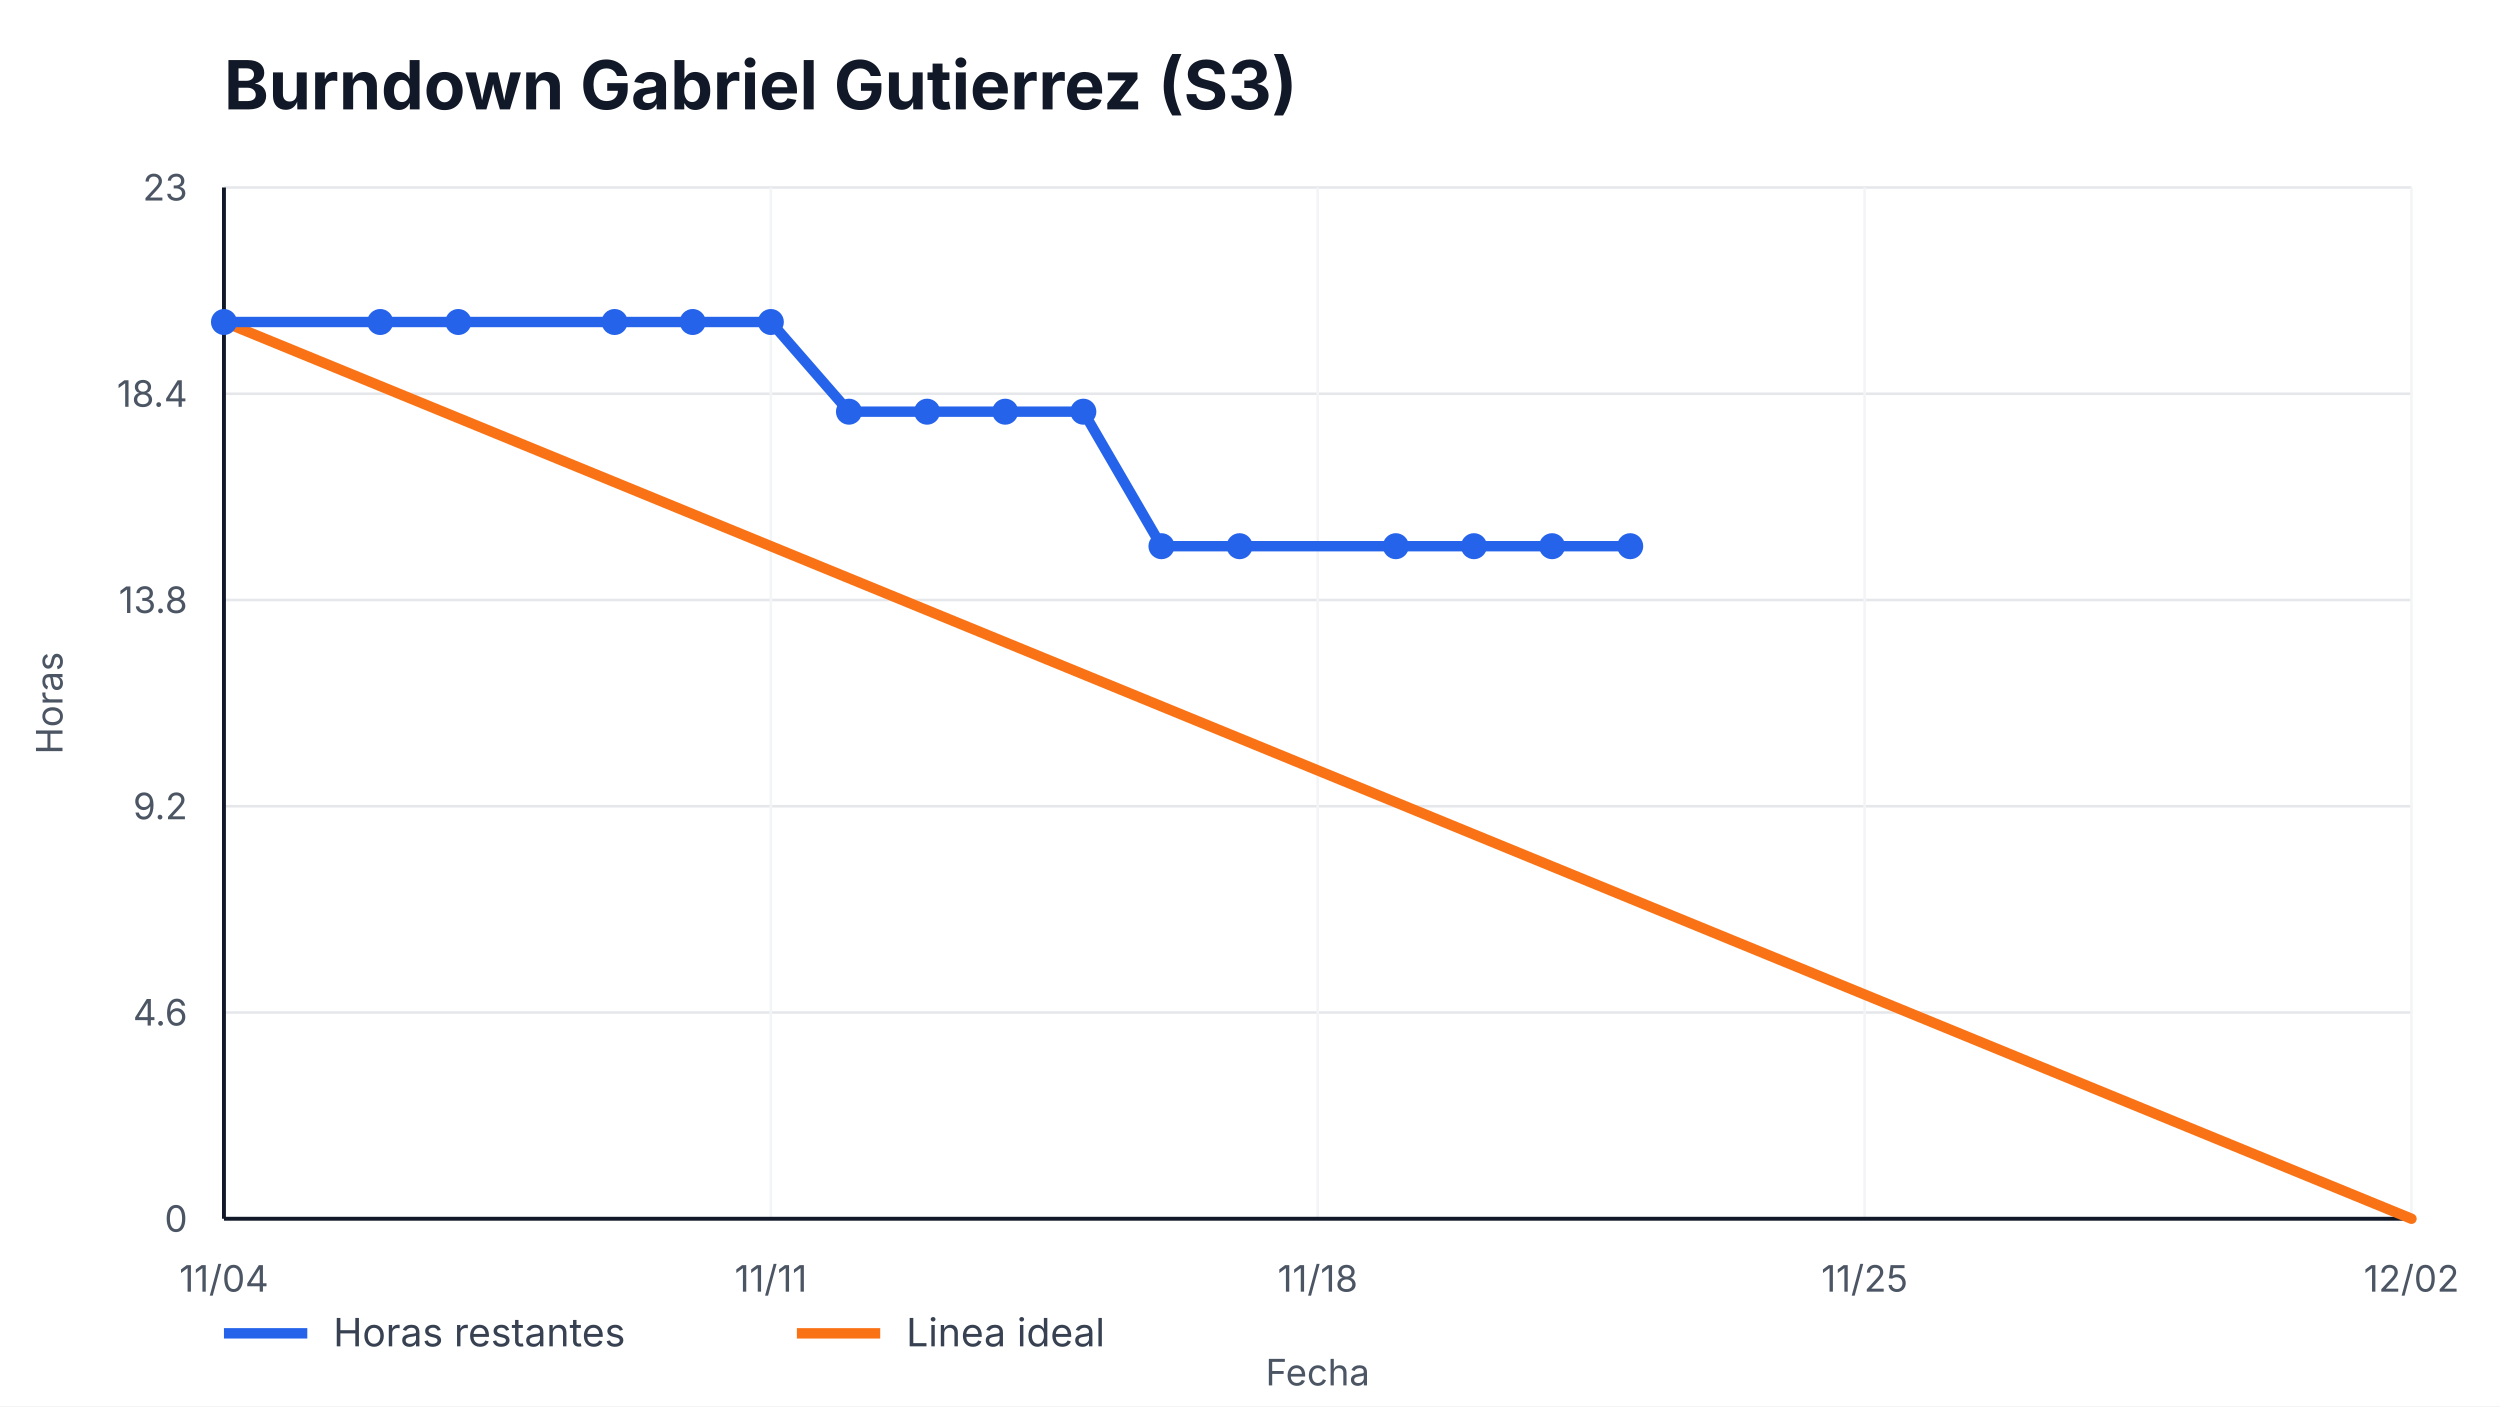
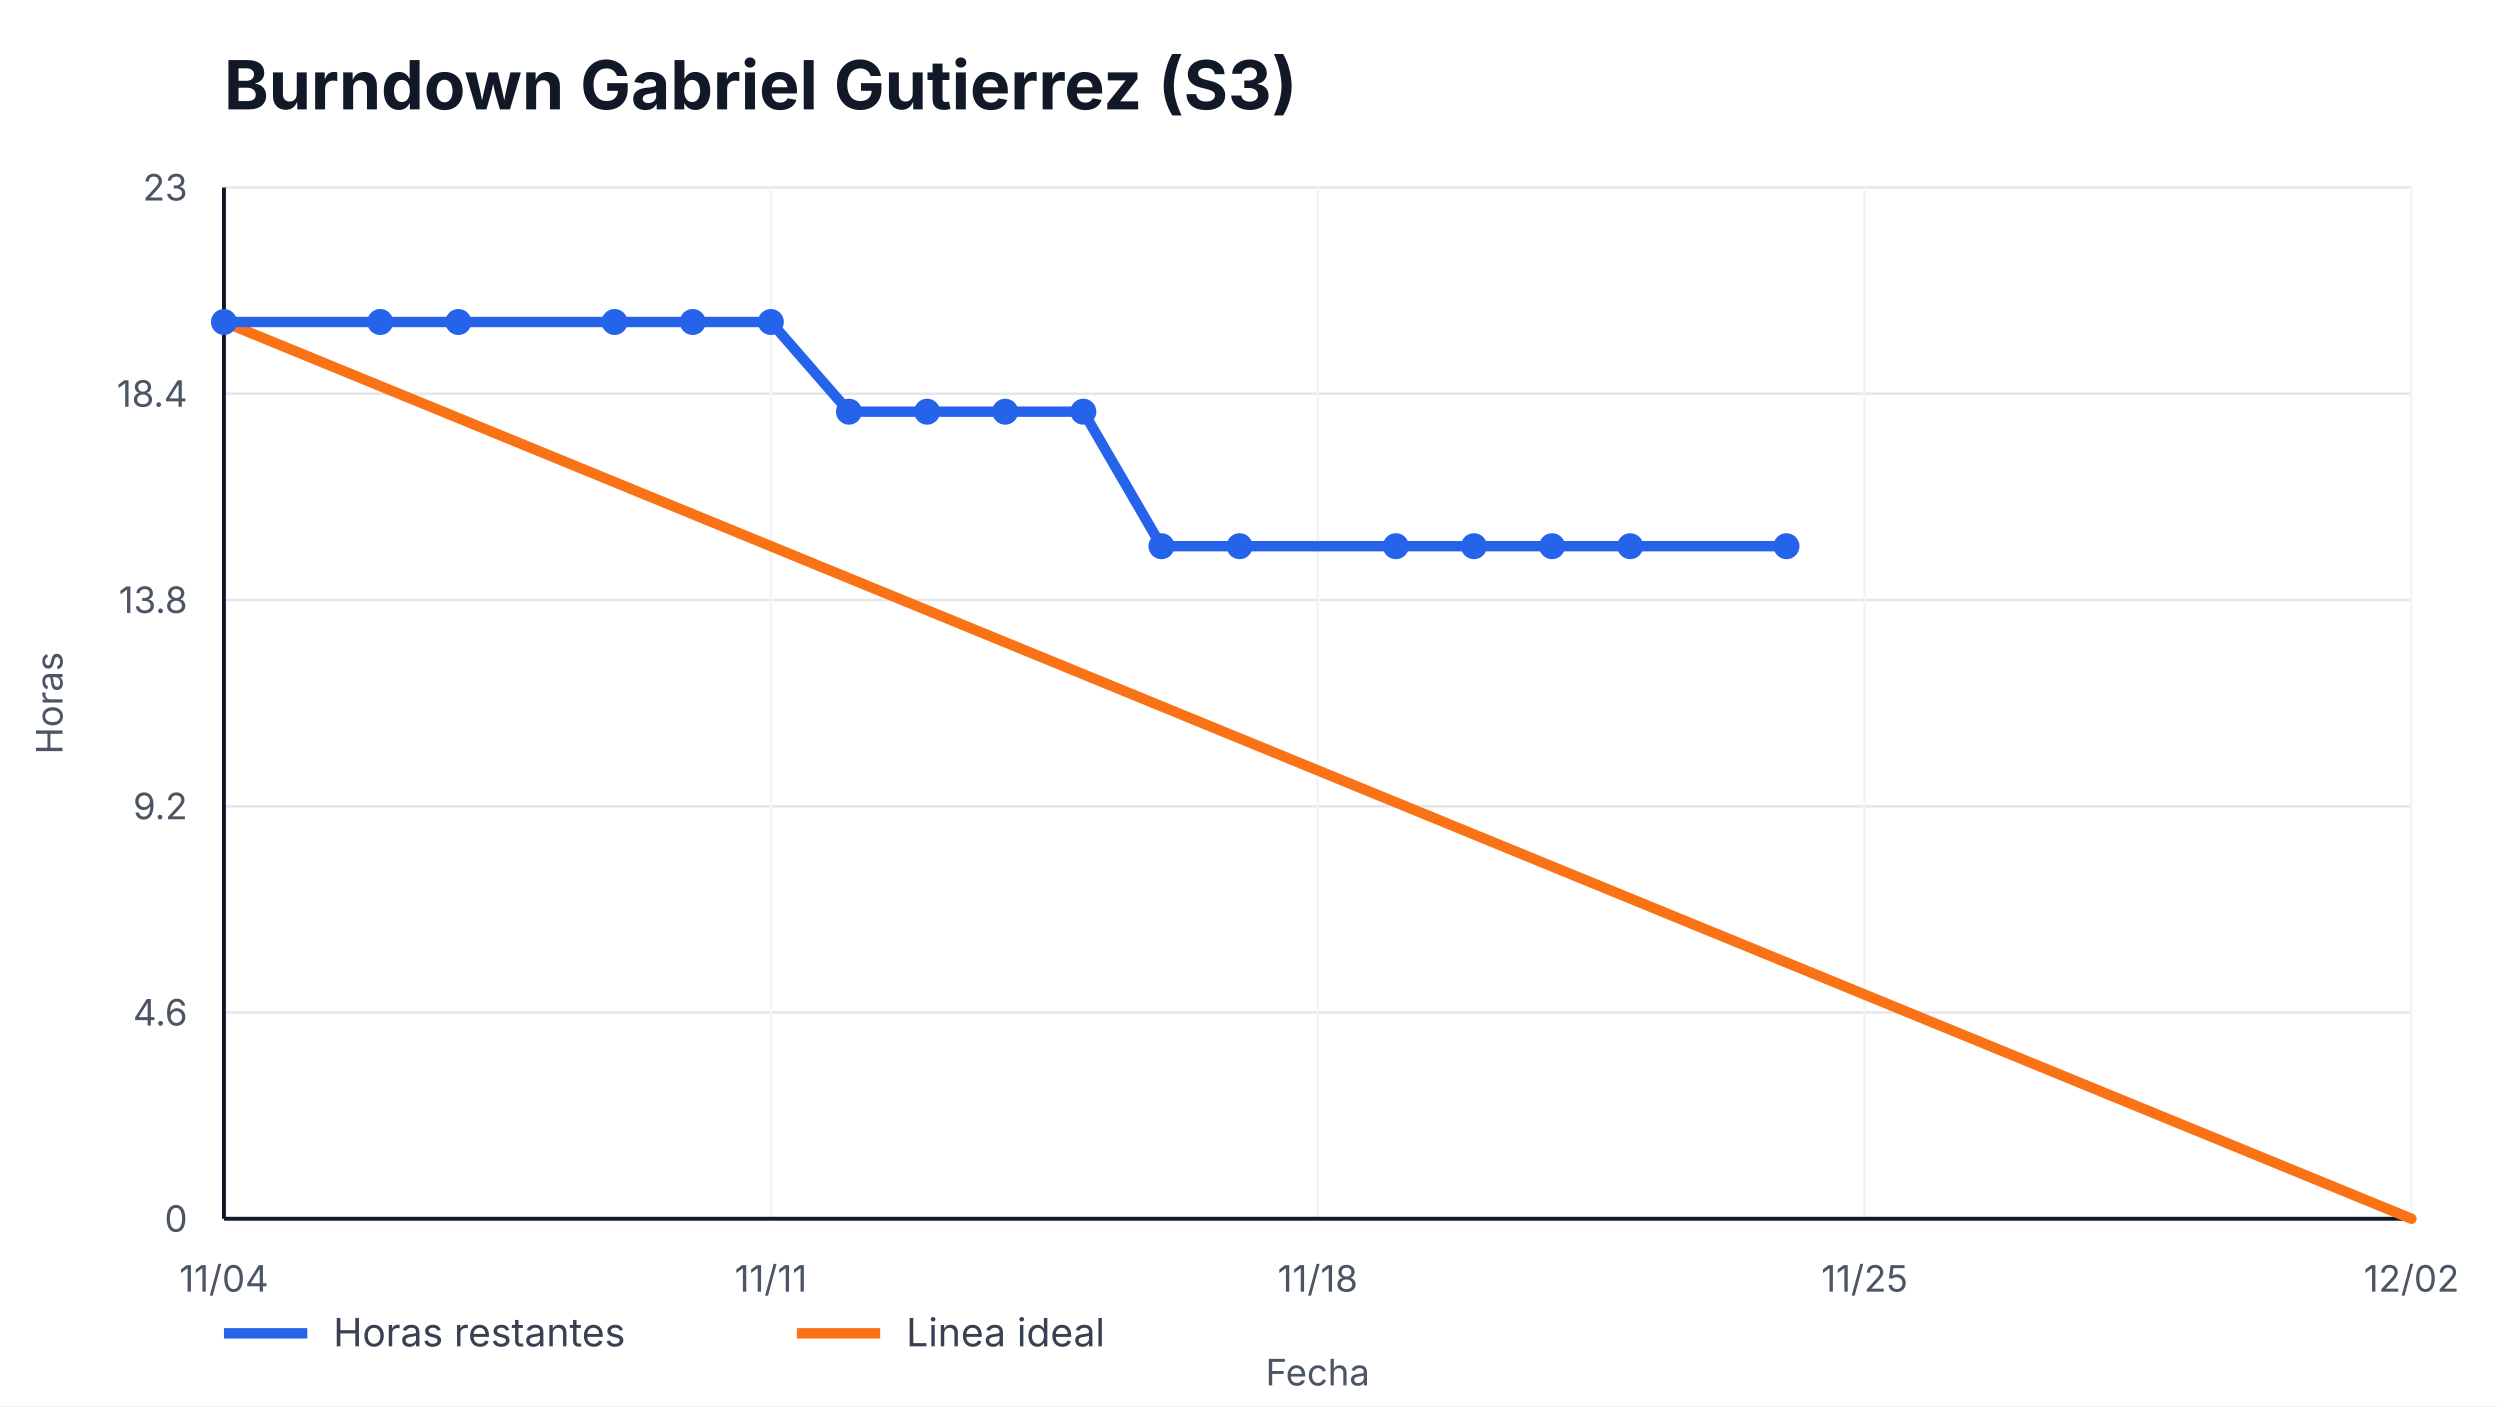
<svg xmlns="http://www.w3.org/2000/svg" width="960" height="540" viewBox="0 0 960 540" role="img" aria-label="Burndown Gabriel Gutierrez (S3)">
  <style>
    text { font-family: -apple-system, BlinkMacSystemFont, "Segoe UI", sans-serif; fill: #111827; }
    .title { font-size: 26px; font-weight: 700; }
    .axis { font-size: 14px; fill: #4b5563; }
    .legend { font-size: 15px; fill: #374151; }
    .overrun { font-size: 14px; font-weight: 700; fill: #b91c1c; }
  </style>
  <rect width="100%" height="100%" fill="#ffffff" />
  <text x="86" y="42" class="title">Burndown Gabriel Gutierrez (S3)</text>
  <g>
    <line x1="86" y1="468.00" x2="926" y2="468.00" stroke="#e5e7eb" />
    <line x1="86" y1="388.80" x2="926" y2="388.80" stroke="#e5e7eb" />
    <line x1="86" y1="309.60" x2="926" y2="309.60" stroke="#e5e7eb" />
    <line x1="86" y1="230.40" x2="926" y2="230.40" stroke="#e5e7eb" />
    <line x1="86" y1="151.20" x2="926" y2="151.20" stroke="#e5e7eb" />
    <line x1="86" y1="72.00" x2="926" y2="72.00" stroke="#e5e7eb" />
  </g>
  <g>
    <line x1="86.00" y1="72" x2="86.00" y2="468" stroke="#f3f4f6" />
    <text x="86.00" y="496" text-anchor="middle" class="axis">11/04</text>
    <line x1="296.00" y1="72" x2="296.00" y2="468" stroke="#f3f4f6" />
    <text x="296.00" y="496" text-anchor="middle" class="axis">11/11</text>
    <line x1="506.00" y1="72" x2="506.00" y2="468" stroke="#f3f4f6" />
    <text x="506.00" y="496" text-anchor="middle" class="axis">11/18</text>
    <line x1="716.00" y1="72" x2="716.00" y2="468" stroke="#f3f4f6" />
    <text x="716.00" y="496" text-anchor="middle" class="axis">11/25</text>
    <line x1="926.00" y1="72" x2="926.00" y2="468" stroke="#f3f4f6" />
    <text x="926.00" y="496" text-anchor="middle" class="axis">12/02</text>
  </g>
  <line x1="86" y1="468" x2="926" y2="468" stroke="#111827" stroke-width="1.5" />
  <line x1="86" y1="72" x2="86" y2="468" stroke="#111827" stroke-width="1.5" />
  <g>
    <text x="72" y="473.00" text-anchor="end" class="axis">0</text>
    <text x="72" y="393.80" text-anchor="end" class="axis">4.6</text>
    <text x="72" y="314.60" text-anchor="end" class="axis">9.2</text>
    <text x="72" y="235.40" text-anchor="end" class="axis">13.8</text>
    <text x="72" y="156.20" text-anchor="end" class="axis">18.4</text>
    <text x="72" y="77.00" text-anchor="end" class="axis">23</text>
  </g>
  <polyline points="86.00,123.65 926.00,468.00" fill="none" stroke="#f97316" stroke-width="4" stroke-linecap="round" />
-   <polyline points="86.00,123.65 146.00,123.65 176.00,123.65 236.00,123.65 266.00,123.65 296.00,123.65 326.00,158.09 356.00,158.09 386.00,158.09 416.00,158.09 446.00,209.74 476.00,209.74 536.00,209.74 566.00,209.74 596.00,209.74 626.00,209.74" fill="none" stroke="#2563eb" stroke-width="4" stroke-linecap="round" stroke-linejoin="round" />
+   <polyline points="86.00,123.65 146.00,123.65 176.00,123.65 236.00,123.65 266.00,123.65 296.00,123.65 326.00,158.09 356.00,158.09 386.00,158.09 416.00,158.09 446.00,209.74 476.00,209.74 536.00,209.74 566.00,209.74 596.00,209.74 626.00,209.74 686.00,209.74" fill="none" stroke="#2563eb" stroke-width="4" stroke-linecap="round" stroke-linejoin="round" />
  <g>
    <circle cx="86.00" cy="123.65" r="5" fill="#2563eb" />
    <circle cx="146.00" cy="123.65" r="5" fill="#2563eb" />
    <circle cx="176.00" cy="123.65" r="5" fill="#2563eb" />
    <circle cx="236.00" cy="123.65" r="5" fill="#2563eb" />
    <circle cx="266.00" cy="123.65" r="5" fill="#2563eb" />
    <circle cx="296.00" cy="123.65" r="5" fill="#2563eb" />
    <circle cx="326.00" cy="158.09" r="5" fill="#2563eb" />
    <circle cx="356.00" cy="158.09" r="5" fill="#2563eb" />
    <circle cx="386.00" cy="158.09" r="5" fill="#2563eb" />
    <circle cx="416.00" cy="158.09" r="5" fill="#2563eb" />
    <circle cx="446.00" cy="209.74" r="5" fill="#2563eb" />
    <circle cx="476.00" cy="209.74" r="5" fill="#2563eb" />
    <circle cx="536.00" cy="209.74" r="5" fill="#2563eb" />
    <circle cx="566.00" cy="209.74" r="5" fill="#2563eb" />
    <circle cx="596.00" cy="209.74" r="5" fill="#2563eb" />
    <circle cx="626.00" cy="209.74" r="5" fill="#2563eb" />
+     <circle cx="686.00" cy="209.74" r="5" fill="#2563eb" />
  </g>
  <line x1="86" y1="512" x2="118" y2="512" stroke="#2563eb" stroke-width="4" />
  <text x="128" y="517" class="legend">Horas restantes</text>
  <line x1="306" y1="512" x2="338" y2="512" stroke="#f97316" stroke-width="4" />
  <text x="348" y="517" class="legend">Linea ideal</text>
  <text x="506.0" y="532" text-anchor="middle" class="axis">Fecha</text>
  <text x="24" y="270.0" transform="rotate(-90 24,270.0)" text-anchor="middle" class="axis">Horas</text>
</svg>
